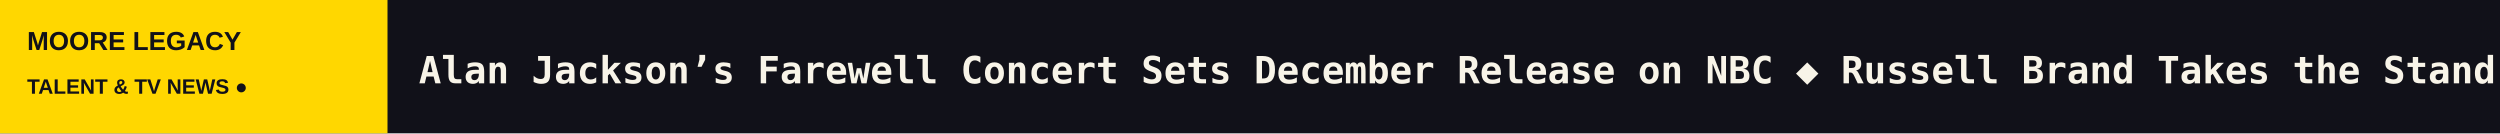
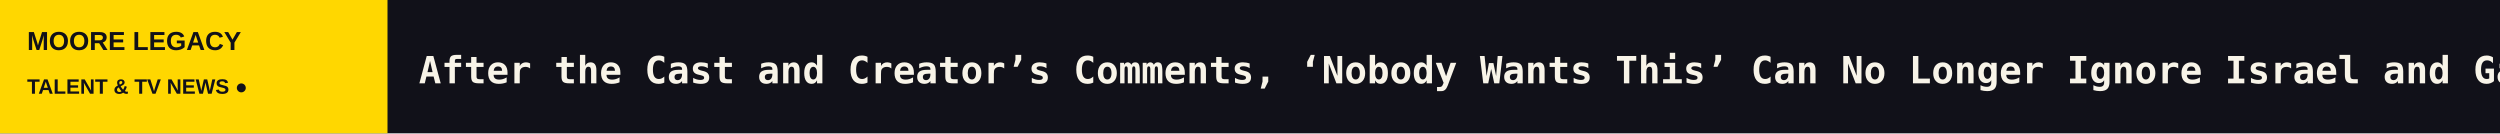
<svg xmlns="http://www.w3.org/2000/svg" width="1200" height="64" viewBox="0 0 1200 64" role="img" aria-label="MOORE LEGACY scrolling headlines">
  <rect width="1200" height="64" fill="#111119" />
  <rect width="186" height="64" fill="#FFD700" />
  <text x="13" y="24" fill="#111119" font-size="12.5" font-family="Arial,sans-serif" font-weight="800">MOORE LEGACY</text>
  <text x="13" y="45" fill="#111119" font-size="10" font-family="Arial,sans-serif" font-weight="800">TALENT &amp; TV NEWS  ●</text>
  <defs>
    <clipPath id="window">
      <rect x="186" y="0" width="1014" height="64" />
    </clipPath>
  </defs>
  <g clip-path="url(#window)">
    <g>
-       <text x="201" y="40" font-size="18" font-weight="600" font-family="monospace" fill="#F8F4E8" textLength="8054" lengthAdjust="spacing">Alan Jackson’s Farewell Concert Sets December Release on NBC   ◆   Russell Brand Takes the Stand in Rape Trial and Reveals No One Agreed to Testify on His Behalf: ‘My Entire Life Has Been Consumed by These Allegations’   ◆   Korean Webtoon Adaptations, ‘The Vanishing Act’ Lead 2027 Vertical Slate Unveiled by COL Group, V47 and Virtue Asia   ◆   Val Chmerkovskiy Says He Wants ‘Nothing But Love’ for Carrie Ann Inaba Following ‘DWTS’ Suspension, Apologizes to Jenna Dewan: ‘I Am So Sorry for All the C   ◆   Amy Poehler Tells Noah Wyle ‘The Pitt’ Needs More Romance: If You’re ‘Gonna Show the Guts, You Gotta Show Some Butts’   ◆   Melanie Lynskey to Play Erin Patterson in ‘Mushroom Murders’ Limited Series at Paramount+   ◆   </text>
-       <text x="8255" y="40" font-size="18" font-weight="600" font-family="monospace" fill="#F8F4E8" textLength="8054" lengthAdjust="spacing">Alan Jackson’s Farewell Concert Sets December Release on NBC   ◆   Russell Brand Takes the Stand in Rape Trial and Reveals No One Agreed to Testify on His Behalf: ‘My Entire Life Has Been Consumed by These Allegations’   ◆   Korean Webtoon Adaptations, ‘The Vanishing Act’ Lead 2027 Vertical Slate Unveiled by COL Group, V47 and Virtue Asia   ◆   Val Chmerkovskiy Says He Wants ‘Nothing But Love’ for Carrie Ann Inaba Following ‘DWTS’ Suspension, Apologizes to Jenna Dewan: ‘I Am So Sorry for All the C   ◆   Amy Poehler Tells Noah Wyle ‘The Pitt’ Needs More Romance: If You’re ‘Gonna Show the Guts, You Gotta Show Some Butts’   ◆   Melanie Lynskey to Play Erin Patterson in ‘Mushroom Murders’ Limited Series at Paramount+   ◆   </text>
-       <animateTransform attributeName="transform" type="translate" from="0 0" to="-8054 0" dur="118s" repeatCount="indefinite" />
+       <text x="201" y="40" font-size="18" font-weight="600" font-family="monospace" fill="#F8F4E8" textLength="7009" lengthAdjust="spacing">After the Cast and Creator’s Comments, ‘Nobody Wants This’ Can No Longer Ignore Israel and Gaza   ◆   ‘Difficult People’ Creator Julie Klausner on Reuniting Billy Eichner and the Gang for a Live-Read of the Movie Script That Never Got Made   ◆   A+E Global Media’s Dan Silberman Joins AI Company Sol as Its New Head of Marketing and Communications   ◆   ‘The Diplomat,’ ‘Nobody Wants This,’ ‘East of Eden’ Among Series to Take Part in Netflix’s ‘FYSee: The Fall Edit’ Awards Showcase (EXCLUSIVE)   ◆   ‘Beast in Me’ Season 2 Casts John Goodman   ◆   Skydance Sets Finance Leadership Team Following Paramount-Warner Bros. Merger   ◆   </text>
+       <text x="7210" y="40" font-size="18" font-weight="600" font-family="monospace" fill="#F8F4E8" textLength="7009" lengthAdjust="spacing">After the Cast and Creator’s Comments, ‘Nobody Wants This’ Can No Longer Ignore Israel and Gaza   ◆   ‘Difficult People’ Creator Julie Klausner on Reuniting Billy Eichner and the Gang for a Live-Read of the Movie Script That Never Got Made   ◆   A+E Global Media’s Dan Silberman Joins AI Company Sol as Its New Head of Marketing and Communications   ◆   ‘The Diplomat,’ ‘Nobody Wants This,’ ‘East of Eden’ Among Series to Take Part in Netflix’s ‘FYSee: The Fall Edit’ Awards Showcase (EXCLUSIVE)   ◆   ‘Beast in Me’ Season 2 Casts John Goodman   ◆   Skydance Sets Finance Leadership Team Following Paramount-Warner Bros. Merger   ◆   </text>
+       <animateTransform attributeName="transform" type="translate" from="0 0" to="-7009 0" dur="103s" repeatCount="indefinite" />
    </g>
  </g>
</svg>
